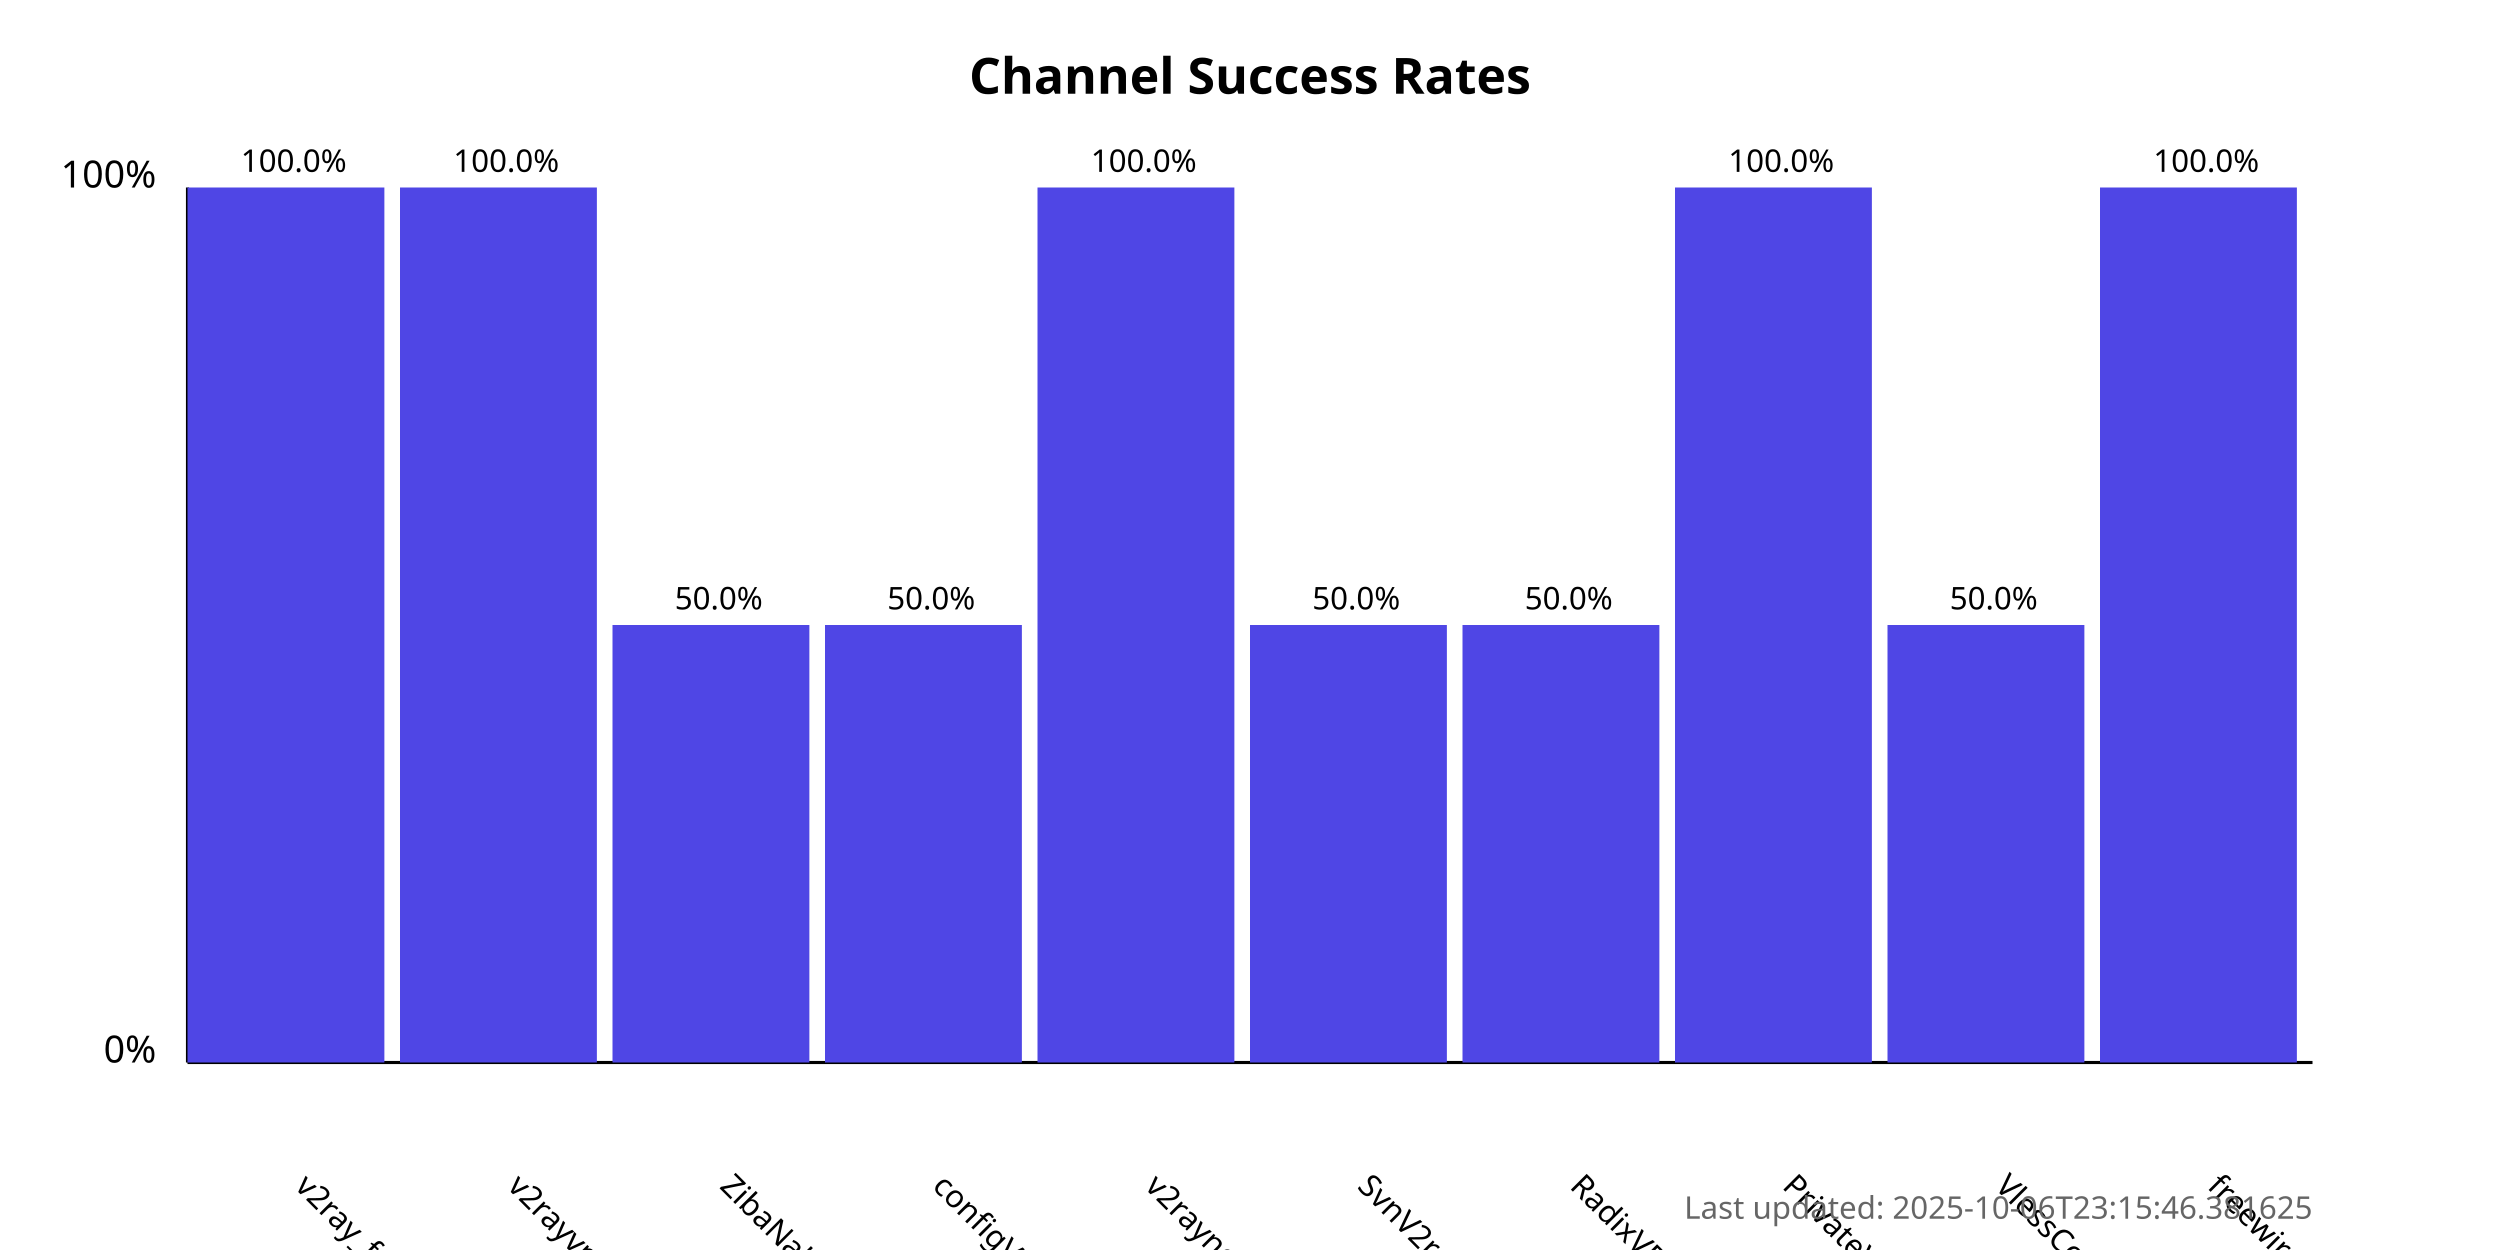
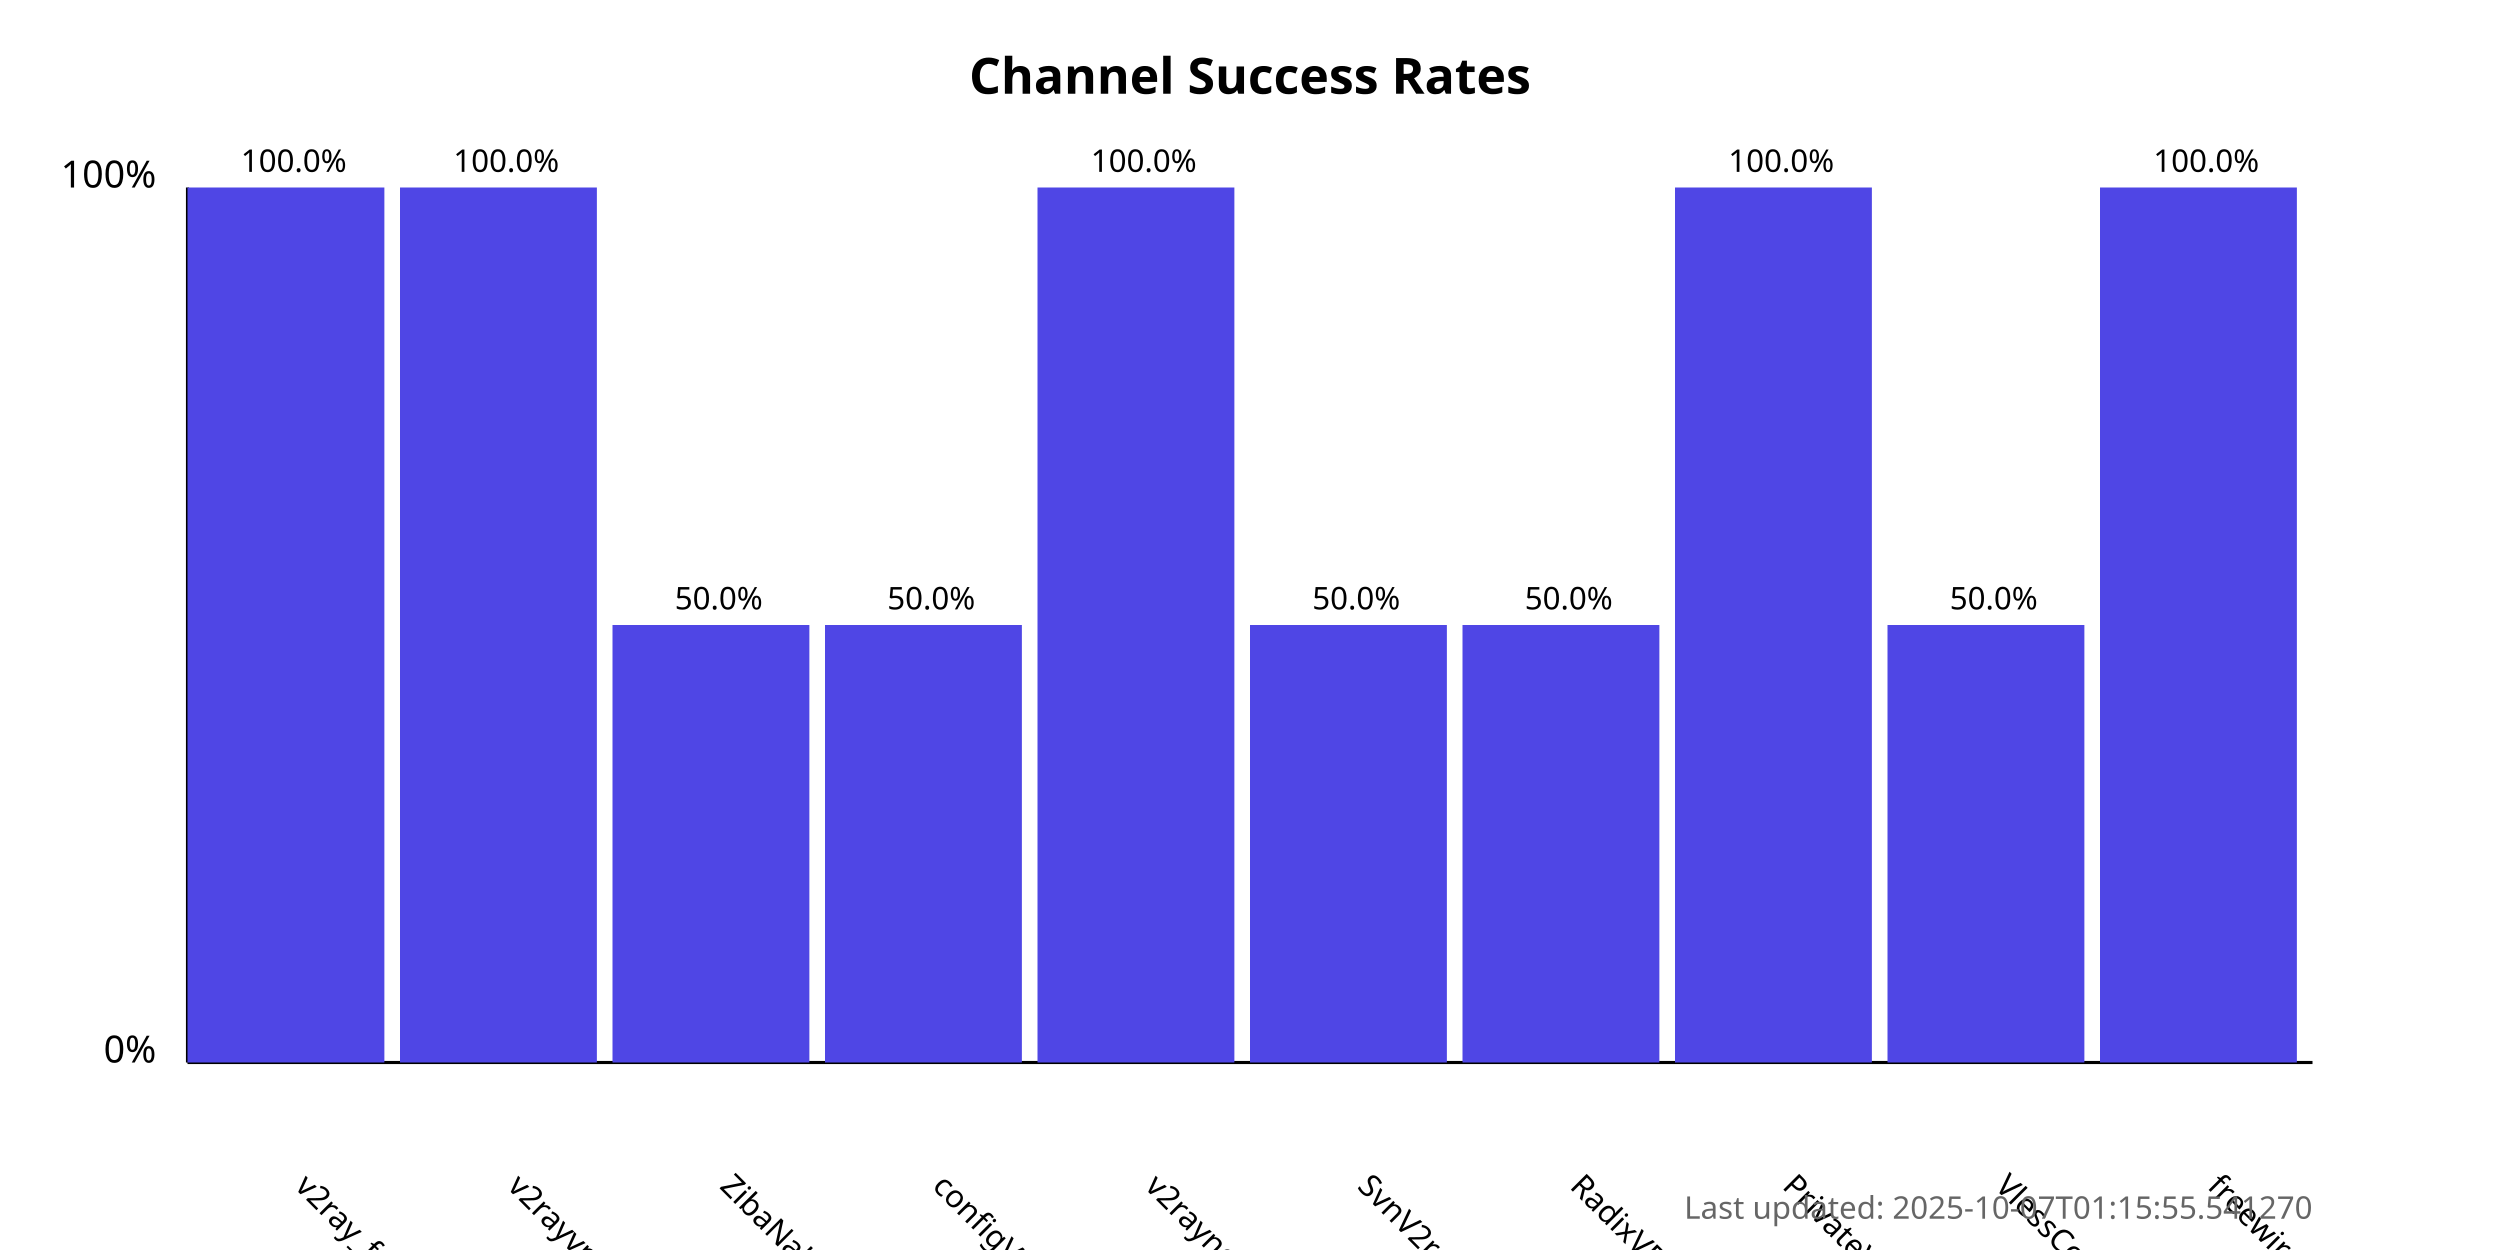
<svg xmlns="http://www.w3.org/2000/svg" width="800" height="400">
  <style>
            .chart-title { font: bold 16px sans-serif; }
            .axis-label { font: 12px sans-serif; }
            .tick-label { font: 10px sans-serif; }
            .bar { fill: #4f46e5; }
            .bar:hover { fill: #6366f1; }
            .timestamp { font: 10px sans-serif; fill: #666; }
        </style>
  <text x="400.0" y="30" text-anchor="middle" class="chart-title">
            Channel Success Rates
        </text>
  <line x1="60" y1="340" x2="60" y2="60" stroke="black" stroke-width="1" />
  <line x1="60" y1="340" x2="740" y2="340" stroke="black" stroke-width="1" />
  <text x="50" y="340" text-anchor="end" class="axis-label">0%</text>
  <text x="50" y="60" text-anchor="end" class="axis-label">100%</text>
  <g>
    <rect x="60" y="60.0" width="63.0" height="280.0" class="bar" />
    <text x="94.0" y="380" transform="rotate(45, 94.0, 380)" text-anchor="start" class="tick-label">
                v2ray_free_conf
            </text>
    <text x="94.0" y="55.0" text-anchor="middle" class="tick-label">
                100.0%
            </text>
  </g>
  <g>
    <rect x="128.0" y="60.0" width="63.0" height="280.0" class="bar" />
    <text x="162.0" y="380" transform="rotate(45, 162.0, 380)" text-anchor="start" class="tick-label">
                v2rayvpno
            </text>
    <text x="162.0" y="55.0" text-anchor="middle" class="tick-label">
                100.0%
            </text>
  </g>
  <g>
    <rect x="196.0" y="200.0" width="63.0" height="140.0" class="bar" />
    <text x="230.0" y="380" transform="rotate(45, 230.0, 380)" text-anchor="start" class="tick-label">
                ZibaNabz
            </text>
    <text x="230.0" y="195.0" text-anchor="middle" class="tick-label">
                50.0%
            </text>
  </g>
  <g>
    <rect x="264.0" y="200.0" width="63.0" height="140.0" class="bar" />
    <text x="298.0" y="380" transform="rotate(45, 298.0, 380)" text-anchor="start" class="tick-label">
                configV2rayForFree
            </text>
    <text x="298.0" y="195.0" text-anchor="middle" class="tick-label">
                50.0%
            </text>
  </g>
  <g>
    <rect x="332.0" y="60.0" width="63.0" height="280.0" class="bar" />
    <text x="366.0" y="380" transform="rotate(45, 366.0, 380)" text-anchor="start" class="tick-label">
                v2rayngvpn
            </text>
    <text x="366.0" y="55.0" text-anchor="middle" class="tick-label">
                100.0%
            </text>
  </g>
  <g>
    <rect x="400.0" y="200.0" width="63.0" height="140.0" class="bar" />
    <text x="434.0" y="380" transform="rotate(45, 434.0, 380)" text-anchor="start" class="tick-label">
                SvnV2ray
            </text>
    <text x="434.0" y="195.0" text-anchor="middle" class="tick-label">
                50.0%
            </text>
  </g>
  <g>
    <rect x="468.0" y="200.0" width="63.0" height="140.0" class="bar" />
    <text x="502.0" y="380" transform="rotate(45, 502.0, 380)" text-anchor="start" class="tick-label">
                RadixVPN
            </text>
    <text x="502.0" y="195.0" text-anchor="middle" class="tick-label">
                50.0%
            </text>
  </g>
  <g>
    <rect x="536.0" y="60.0" width="63.0" height="280.0" class="bar" />
    <text x="570.0" y="380" transform="rotate(45, 570.0, 380)" text-anchor="start" class="tick-label">
                PrivateVPNs
            </text>
    <text x="570.0" y="55.0" text-anchor="middle" class="tick-label">
                100.0%
            </text>
  </g>
  <g>
    <rect x="604.0" y="200.0" width="63.0" height="140.0" class="bar" />
    <text x="638.0" y="380" transform="rotate(45, 638.0, 380)" text-anchor="start" class="tick-label">
                VlessConfig
            </text>
    <text x="638.0" y="195.0" text-anchor="middle" class="tick-label">
                50.0%
            </text>
  </g>
  <g>
    <rect x="672.0" y="60.0" width="63.0" height="280.0" class="bar" />
    <text x="706.0" y="380" transform="rotate(45, 706.0, 380)" text-anchor="start" class="tick-label">
                freewireguard
            </text>
    <text x="706.0" y="55.0" text-anchor="middle" class="tick-label">
                100.0%
            </text>
  </g>
  <text x="740" y="390" text-anchor="end" class="timestamp">
-             Last updated: 2025-10-06T23:15:46.381625
+             Last updated: 2025-10-07T01:15:55.541270
        </text>
</svg>
